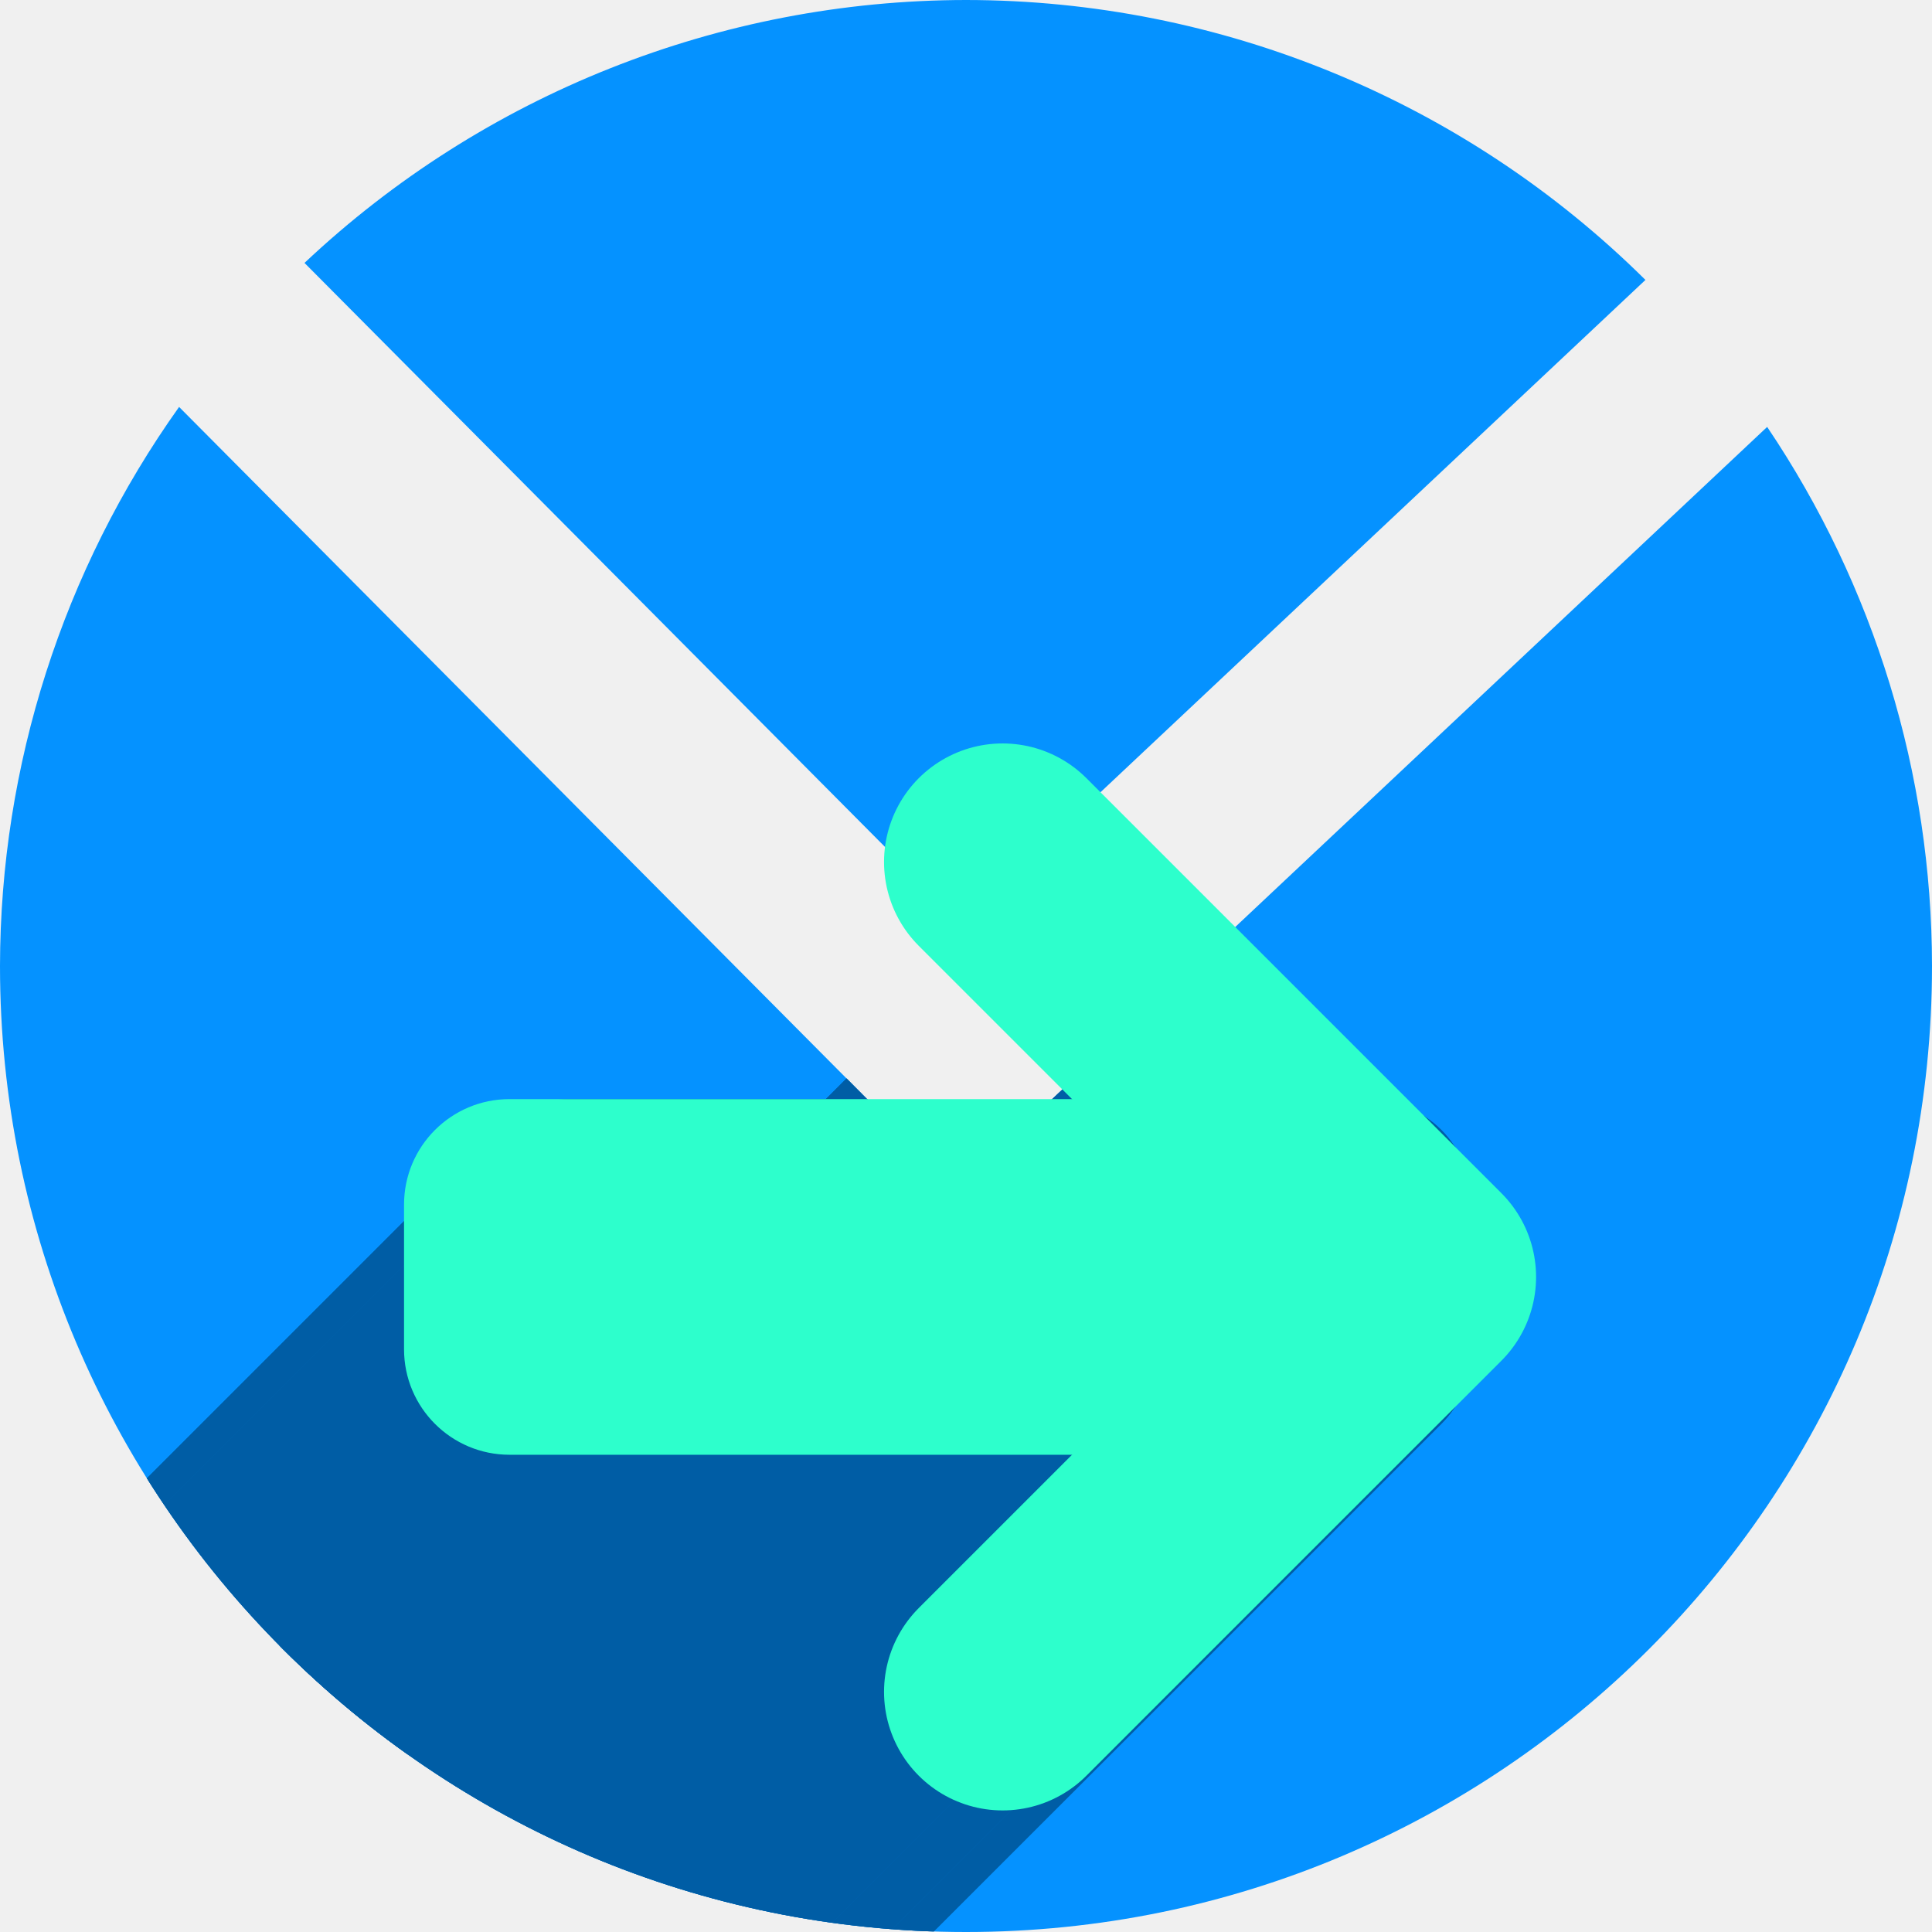
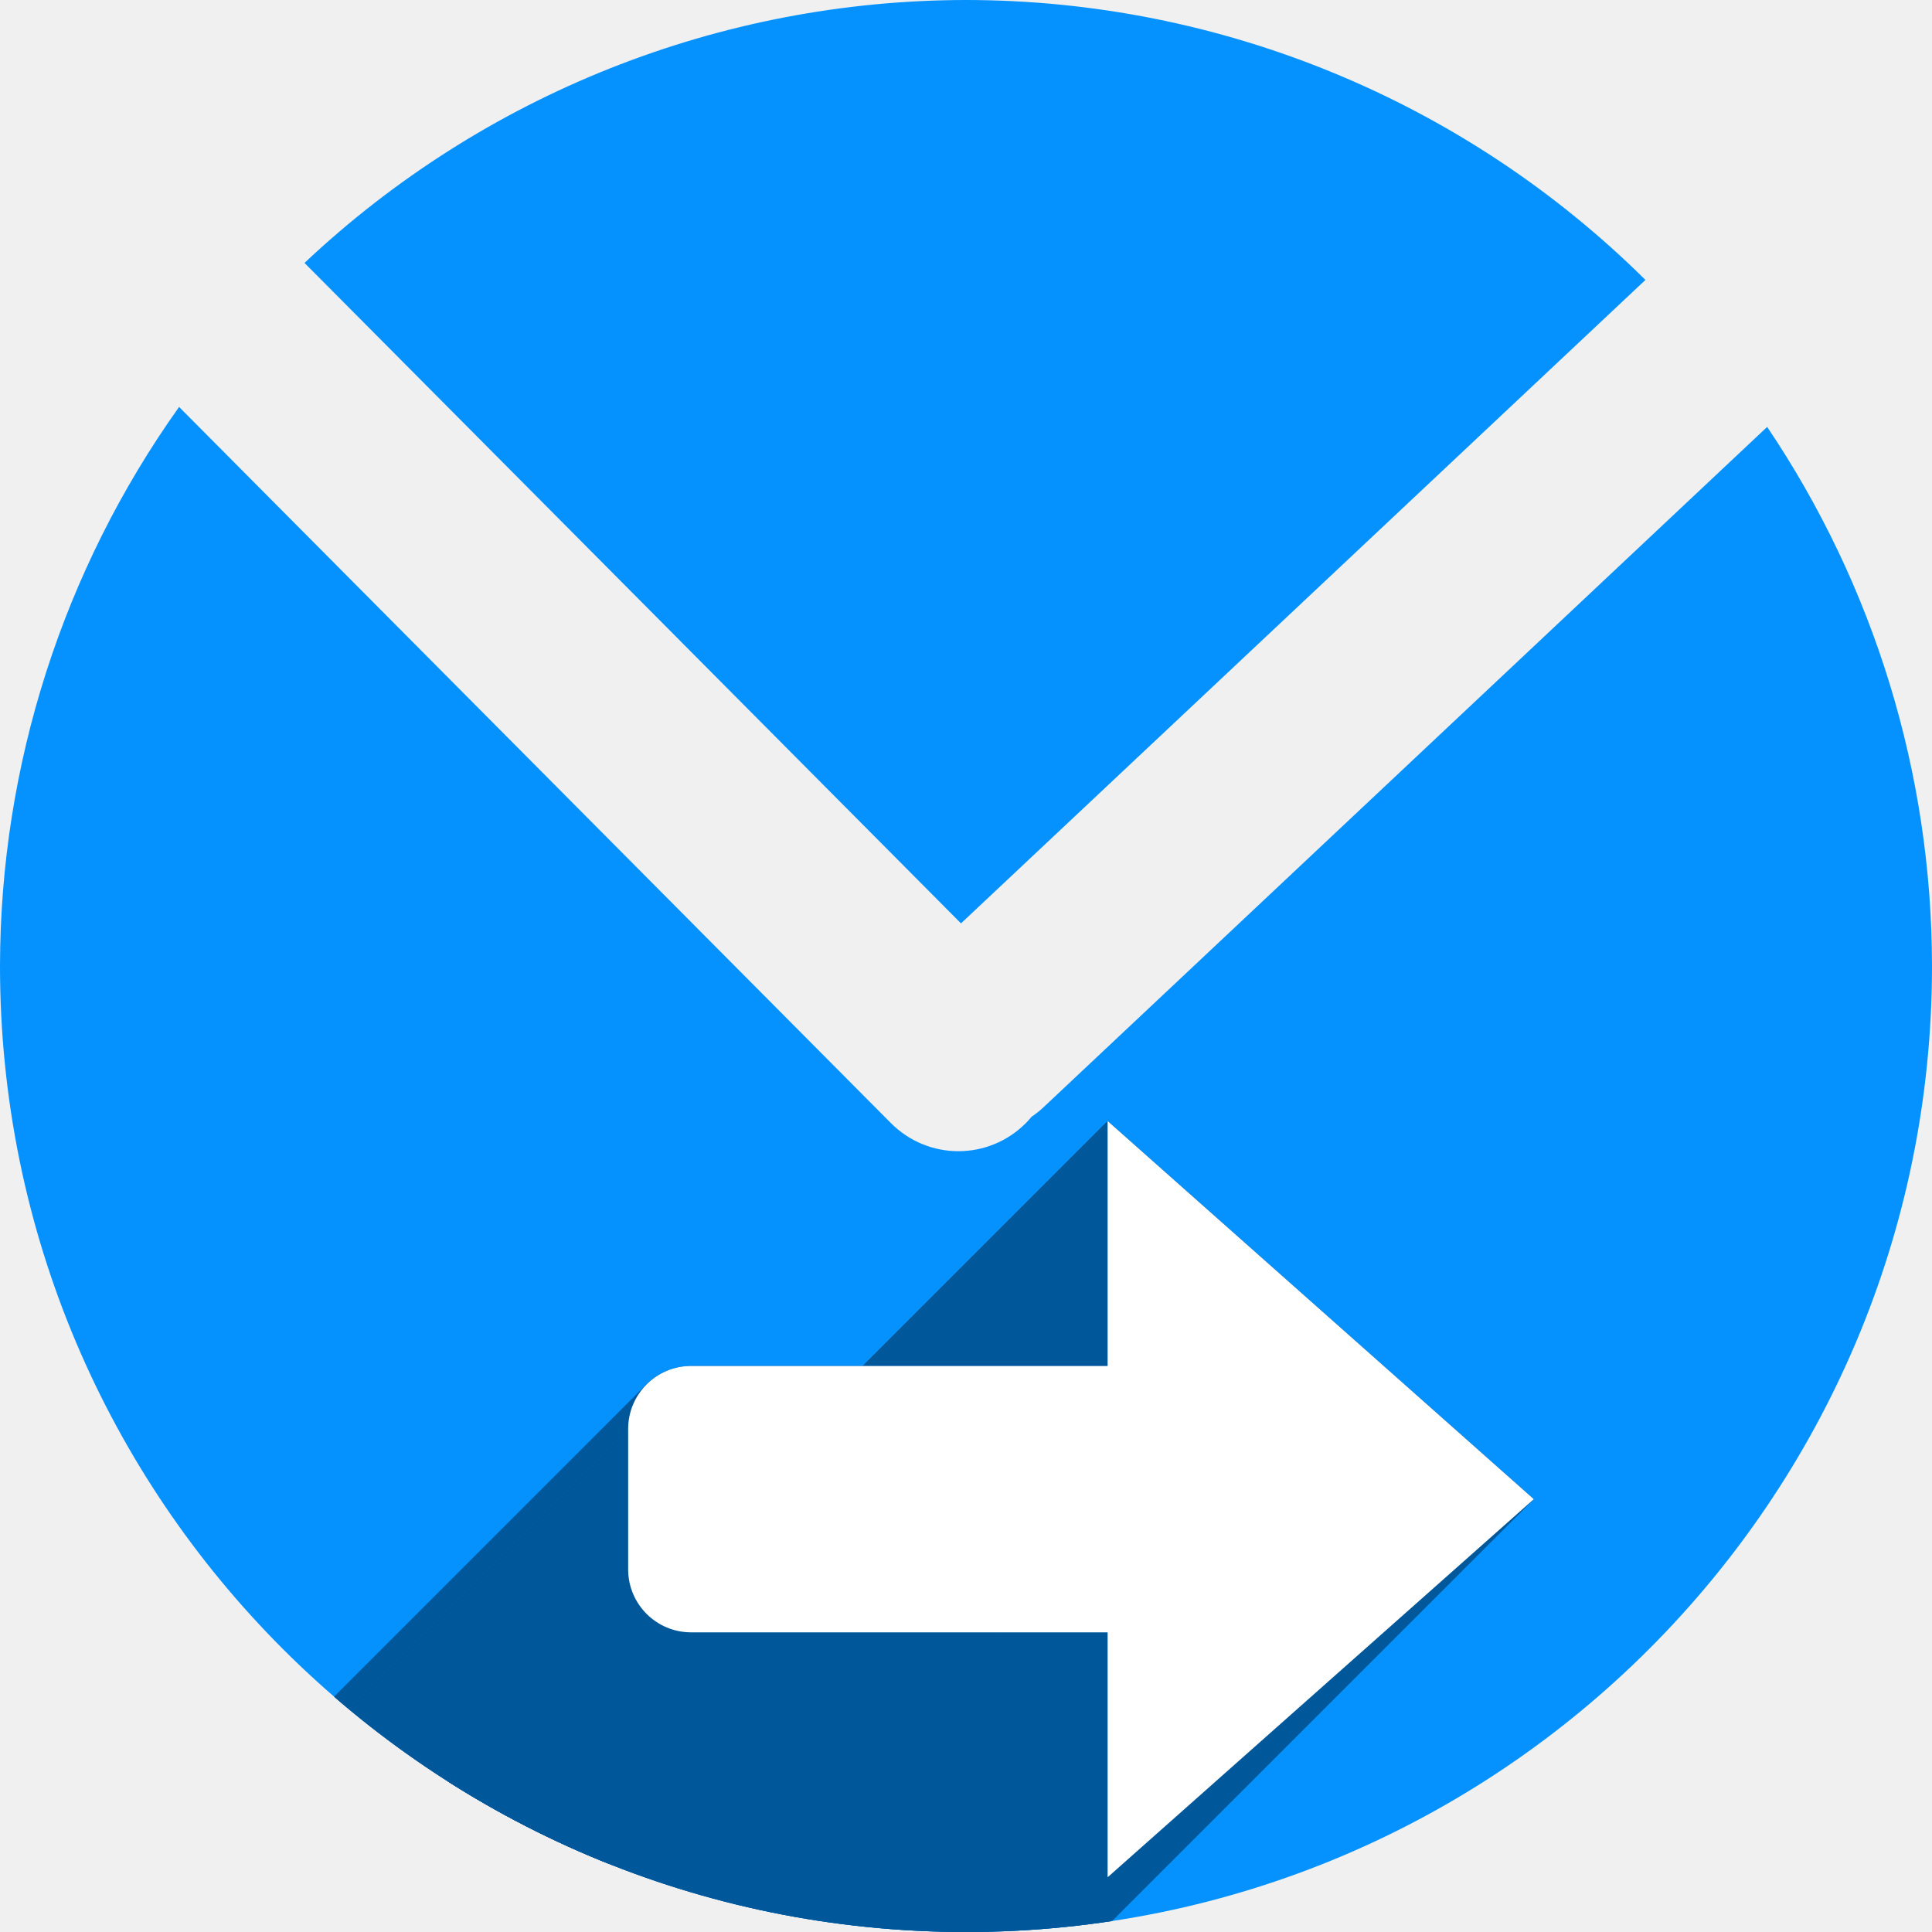
<svg xmlns="http://www.w3.org/2000/svg" width="256" height="256" viewBox="0 0 256 256" id="svg2" version="1.1">
  <defs id="defs4">
-     <clipPath id="clipPath4828" clipPathUnits="userSpaceOnUse">
-       <circle style="opacity:1;fill:#68bdff;fill-opacity:1;stroke:none;stroke-width:52.82;stroke-linecap:round;stroke-linejoin:round;stroke-miterlimit:4;stroke-dasharray:none;stroke-opacity:1" id="circle4830" cx="128" cy="924.362" r="128" />
+     <clipPath clipPathUnits="userSpaceOnUse" id="clipPath4828">
+       <circle r="128" cy="924.362" cx="128" id="circle4830" style="opacity:1;fill:#68bdff;fill-opacity:1;stroke:none;stroke-width:52.82;stroke-linecap:round;stroke-linejoin:round;stroke-miterlimit:4;stroke-dasharray:none;stroke-opacity:1" />
    </clipPath>
-     <clipPath id="clipPath4851" clipPathUnits="userSpaceOnUse">
-       <path style="opacity:1;fill:#68bdff;fill-opacity:1;stroke:none;stroke-width:52.82;stroke-linecap:round;stroke-linejoin:round;stroke-miterlimit:4;stroke-dasharray:none;stroke-opacity:1" d="m 128,796.362 a 128,128 0 0 0 -87.652,34.838 l 86.988,87.514 90.693,-85.26 A 128,128 0 0 0 128,796.362 Z M 23.73,850.284 A 128,128 0 0 0 0,924.362 128,128 0 0 0 128,1052.362 128,128 0 0 0 256,924.362 128,128 0 0 0 234.158,852.931 l -95.943,90.199 c -0.481,0.452 -0.995,0.843 -1.521,1.205 -0.254,0.304 -0.518,0.602 -0.805,0.887 -4.959,4.929 -12.919,4.904 -17.848,-0.055 L 23.73,850.284 Z" id="path4853" />
+     <clipPath clipPathUnits="userSpaceOnUse" id="clipPath4851">
+       <path id="path4853" d="m 128,796.362 a 128,128 0 0 0 -87.652,34.838 l 86.988,87.514 90.693,-85.26 A 128,128 0 0 0 128,796.362 Z M 23.73,850.284 A 128,128 0 0 0 0,924.362 128,128 0 0 0 128,1052.362 128,128 0 0 0 256,924.362 128,128 0 0 0 234.158,852.931 l -95.943,90.199 c -0.481,0.452 -0.995,0.843 -1.521,1.205 -0.254,0.304 -0.518,0.602 -0.805,0.887 -4.959,4.929 -12.919,4.904 -17.848,-0.055 L 23.73,850.284 Z" style="opacity:1;fill:#68bdff;fill-opacity:1;stroke:none;stroke-width:52.82;stroke-linecap:round;stroke-linejoin:round;stroke-miterlimit:4;stroke-dasharray:none;stroke-opacity:1" />
    </clipPath>
-     <clipPath id="clipPath4147" clipPathUnits="userSpaceOnUse">
-       <path style="opacity:1;fill:#fff168;fill-opacity:1;stroke:none;stroke-width:52.82;stroke-linecap:round;stroke-linejoin:round;stroke-miterlimit:4;stroke-dasharray:none;stroke-opacity:1" d="M 23.73,850.284 A 128,128 0 0 0 0,924.362 128,128 0 0 0 128,1052.362 128,128 0 0 0 256,924.362 128,128 0 0 0 234.158,852.931 l -95.943,90.199 c -0.481,0.452 -0.995,0.843 -1.521,1.205 -0.254,0.304 -0.518,0.602 -0.805,0.887 -4.959,4.929 -12.919,4.904 -17.848,-0.055 l -94.311,-94.883 z" id="path4149" />
+     <clipPath clipPathUnits="userSpaceOnUse" id="clipPath4147">
+       <path id="path4149" d="M 23.73,850.284 A 128,128 0 0 0 0,924.362 128,128 0 0 0 128,1052.362 128,128 0 0 0 256,924.362 128,128 0 0 0 234.158,852.931 l -95.943,90.199 c -0.481,0.452 -0.995,0.843 -1.521,1.205 -0.254,0.304 -0.518,0.602 -0.805,0.887 -4.959,4.929 -12.919,4.904 -17.848,-0.055 l -94.311,-94.883 z" style="opacity:1;fill:#fff168;fill-opacity:1;stroke:none;stroke-width:52.82;stroke-linecap:round;stroke-linejoin:round;stroke-miterlimit:4;stroke-dasharray:none;stroke-opacity:1" />
    </clipPath>
-     <filter id="filter5743" style="color-interpolation-filters:sRGB">
-       <feFlood id="feFlood5745" result="flood" flood-color="rgb(0,0,0)" flood-opacity="0.498" />
-       <feComposite id="feComposite5747" result="composite1" operator="in" in2="SourceGraphic" in="flood" />
-       <feGaussianBlur id="feGaussianBlur5749" result="blur" stdDeviation="3.7" in="composite1" />
-       <feOffset id="feOffset5751" result="offset" dy="-4" dx="-3.7" />
-       <feComposite id="feComposite5753" result="composite2" operator="over" in2="offset" in="SourceGraphic" />
+     <filter style="color-interpolation-filters:sRGB" id="filter5743">
+       <feFlood flood-opacity="0.498" flood-color="rgb(0,0,0)" result="flood" id="feFlood5745" />
+       <feComposite in="flood" in2="SourceGraphic" operator="in" result="composite1" id="feComposite5747" />
+       <feGaussianBlur in="composite1" stdDeviation="3.7" result="blur" id="feGaussianBlur5749" />
+       <feOffset dx="-3.7" dy="-4" result="offset" id="feOffset5751" />
+       <feComposite in="SourceGraphic" in2="offset" operator="over" result="composite2" id="feComposite5753" />
    </filter>
-     <clipPath clipPathUnits="userSpaceOnUse" id="clipPath4273">
-       <path style="opacity:1;fill:#0592ff;fill-opacity:1;stroke:none;stroke-width:52.82;stroke-linecap:round;stroke-linejoin:round;stroke-miterlimit:4;stroke-dasharray:none;stroke-opacity:1" d="m 128,796.362 a 128,128 0 0 0 -87.652,34.838 l 86.988,87.514 90.693,-85.26 A 128,128 0 0 0 128,796.362 Z M 23.73,850.284 A 128,128 0 0 0 0,924.362 128,128 0 0 0 128,1052.362 128,128 0 0 0 256,924.362 128,128 0 0 0 234.158,852.931 l -95.943,90.199 c -0.481,0.452 -0.995,0.843 -1.521,1.205 -0.254,0.304 -0.518,0.602 -0.805,0.887 -4.959,4.929 -12.919,4.904 -17.848,-0.055 L 23.73,850.284 Z" id="path4275" />
+     <clipPath id="clipPath4273" clipPathUnits="userSpaceOnUse">
+       <path id="path4275" d="m 128,796.362 a 128,128 0 0 0 -87.652,34.838 l 86.988,87.514 90.693,-85.26 A 128,128 0 0 0 128,796.362 Z M 23.73,850.284 A 128,128 0 0 0 0,924.362 128,128 0 0 0 128,1052.362 128,128 0 0 0 256,924.362 128,128 0 0 0 234.158,852.931 l -95.943,90.199 c -0.481,0.452 -0.995,0.843 -1.521,1.205 -0.254,0.304 -0.518,0.602 -0.805,0.887 -4.959,4.929 -12.919,4.904 -17.848,-0.055 L 23.73,850.284 Z" style="opacity:1;fill:#0592ff;fill-opacity:1;stroke:none;stroke-width:52.82;stroke-linecap:round;stroke-linejoin:round;stroke-miterlimit:4;stroke-dasharray:none;stroke-opacity:1" />
+     </clipPath>
+     <clipPath clipPathUnits="userSpaceOnUse" id="clipPath973">
+       <path id="path975" d="m 355.218,949.07 a 90.667,90.667 0 0 0 -24.677,-62.087 l -61.989,61.617 60.392,64.241 a 90.667,90.667 0 0 0 26.273,-63.771 z m -38.195,-73.858 a 90.667,90.667 0 0 0 -52.472,-16.809 90.667,90.667 0 0 0 -90.667,90.667 90.667,90.667 0 0 0 90.667,90.667 90.667,90.667 0 0 0 50.597,-15.471 l -63.891,-67.96 c -0.32,-0.341 -0.597,-0.705 -0.854,-1.078 -0.215,-0.18 -0.426,-0.367 -0.628,-0.57 -3.491,-3.512 -3.474,-9.151 0.039,-12.642 z" style="opacity:1;fill:#0592ff;fill-opacity:1;stroke:none;stroke-width:37.414;stroke-linecap:round;stroke-linejoin:round;stroke-miterlimit:4;stroke-dasharray:none;stroke-opacity:1" />
    </clipPath>
  </defs>
-   <g transform="translate(0,-796.3622)" id="layer1">
-     <path id="path4135" transform="translate(0,796.3622)" d="M 128 0 A 128 128 0 0 0 40.348 34.838 L 127.336 122.352 L 218.029 37.092 A 128 128 0 0 0 128 0 z M 23.73 53.922 A 128 128 0 0 0 0 128 A 128 128 0 0 0 128 256 A 128 128 0 0 0 256 128 A 128 128 0 0 0 234.158 56.568 L 138.215 146.768 C 137.734 147.22 137.22 147.61 136.693 147.973 C 136.44 148.276 136.175 148.575 135.889 148.859 C 130.93 153.788 122.97 153.763 118.041 148.805 L 23.73 53.922 z " style="opacity:1;fill:#0592ff;fill-opacity:1;stroke:none;stroke-width:52.82;stroke-linecap:round;stroke-linejoin:round;stroke-miterlimit:4;stroke-dasharray:none;stroke-opacity:1" />
-     <g id="g6015" clip-path="url(#clipPath4273)" style="fill:#005da5;fill-opacity:1">
-       <g id="g4181" transform="translate(0,796.3622)" style="fill:#005da5;fill-opacity:1">
-         <g id="g4183" style="fill:#005da5;fill-opacity:1;stroke:#000000;stroke-width:0;stroke-linecap:round;stroke-linejoin:round;stroke-miterlimit:4;stroke-dasharray:none;stroke-opacity:1">
-           <path id="path4185" d="M140.848 114.219L140.848 145.637L-212.706 499.19L-212.706 467.772Z" style="fill:#005da5;fill-opacity:1" />
-           <path id="path4187" d="M140.848 145.637L75.52 145.637L-278.034 499.19L-212.706 499.19Z" style="fill:#005da5;fill-opacity:1" />
-           <path id="path4189" d="M75.52 145.637C71.646 145.637 68.151 147.196 65.623 149.723L-287.93 503.276C-285.403 500.749 -281.907 499.19 -278.034 499.19Z" style="fill:#005da5;fill-opacity:1" />
-           <path id="path4191" d="M65.623 149.723C63.096 152.25 61.537 155.746 61.537 159.619L-292.016 513.173C-292.016 509.299 -290.457 505.804 -287.93 503.276Z" style="fill:#005da5;fill-opacity:1" />
-           <path id="path4193" d="M61.537 159.619L61.537 178.781L-292.016 532.335L-292.016 513.173Z" style="fill:#005da5;fill-opacity:1" />
-           <path id="path4195" d="M61.537 178.781C61.537 186.528 67.773 192.764 75.52 192.764L-278.034 546.317C-285.78 546.317 -292.016 540.081 -292.016 532.335Z" style="fill:#005da5;fill-opacity:1" />
-           <path id="path4197" d="M75.52 192.764L140.848 192.764L-212.706 546.317L-278.034 546.317Z" style="fill:#005da5;fill-opacity:1" />
-           <path id="path4199" d="M140.848 192.764L140.848 224.182L-212.706 577.735L-212.706 546.317Z" style="fill:#005da5;fill-opacity:1" />
-           <path id="path4201" d="M140.848 224.182L172.264 192.764L-181.29 546.317L-212.706 577.735Z" style="fill:#005da5;fill-opacity:1" />
-           <path id="path4203" d="M172.264 192.764L181.08 192.764L-172.473 546.317L-181.29 546.317Z" style="fill:#005da5;fill-opacity:1" />
-           <path id="path4205" d="M181.08 192.764C184.953 192.764 188.449 191.205 190.976 188.677L-162.577 542.231C-165.105 544.758 -168.6 546.317 -172.473 546.317Z" style="fill:#005da5;fill-opacity:1" />
-           <path id="path4207" d="M190.976 188.677C193.503 186.15 195.062 182.654 195.062 178.781L-158.491 532.335C-158.491 536.208 -160.05 539.703 -162.577 542.231Z" style="fill:#005da5;fill-opacity:1" />
-           <path id="path4209" d="M195.062 178.781L195.062 169.965L-158.491 523.518L-158.491 532.335Z" style="fill:#005da5;fill-opacity:1" />
-           <path id="path4211" d="M195.062 169.965L195.828 169.199L-157.725 522.753L-158.491 523.518Z" style="fill:#005da5;fill-opacity:1" />
-           <path id="path4213" d="M195.828 169.199L195.062 168.434L-158.491 521.987L-157.725 522.753Z" style="fill:#005da5;fill-opacity:1" />
-           <path id="path4215" d="M195.062 168.434L195.062 159.619L-158.491 513.173L-158.491 521.987Z" style="fill:#005da5;fill-opacity:1" />
-           <path id="path4217" d="M195.062 159.619C195.062 151.873 188.826 145.637 181.08 145.637L-172.473 499.19C-164.727 499.19 -158.491 505.426 -158.491 513.173Z" style="fill:#005da5;fill-opacity:1" />
-           <path id="path4219" d="M181.08 145.637L172.266 145.637L-181.288 499.19L-172.473 499.19Z" style="fill:#005da5;fill-opacity:1" />
-           <path id="path4221" d="M172.266 145.637L140.848 114.219L-212.706 467.772L-181.288 499.19Z" style="fill:#005da5;fill-opacity:1" />
+   <g id="layer1" transform="translate(0,-796.3622)">
+     <path style="opacity:1;fill:#0592ff;fill-opacity:1;stroke:none;stroke-width:52.82;stroke-linecap:round;stroke-linejoin:round;stroke-miterlimit:4;stroke-dasharray:none;stroke-opacity:1" d="M 128 0 A 128 128 0 0 0 40.348 34.838 L 127.336 122.352 L 218.029 37.092 A 128 128 0 0 0 128 0 z M 23.73 53.922 A 128 128 0 0 0 0 128 A 128 128 0 0 0 128 256 A 128 128 0 0 0 256 128 A 128 128 0 0 0 234.158 56.568 L 138.215 146.768 C 137.734 147.22 137.22 147.61 136.693 147.973 C 136.44 148.276 136.175 148.575 135.889 148.859 C 130.93 153.788 122.97 153.763 118.041 148.805 L 23.73 53.922 z " transform="translate(0,796.3622)" id="path4135" />
+     <g style="fill:#00579a;fill-opacity:1" transform="matrix(0,-1.411765,1.411765,0,-1211.865,1297.846)" id="g872" clip-path="url(#clipPath973)">
+       <g id="g927" transform="matrix(0,0.7083331,-0.7083331,0,355.2179,858.4039)" style="fill:#00579a;fill-opacity:1">
+         <g id="g924" style="fill:#00579a;fill-opacity:1;stroke:none;stroke-width:28.235;stroke-linecap:butt;stroke-linejoin:miter;stroke-miterlimit:4;stroke-dasharray:none;stroke-opacity:1">
+           <path id="path900" d="M146.766 148.543L146.766 181.0L5.344 322.421L5.344 289.964Z" style="fill:#00579a;fill-opacity:1" />
+           <path id="path902" d="M146.766 181.0L91.578 181.0L-49.843 322.421L5.344 322.421Z" style="fill:#00579a;fill-opacity:1" />
+           <path id="path904" d="M91.578 181.0C89.267 181.0 87.181 181.93 85.672 183.439L-55.749 324.86C-54.241 323.352 -52.155 322.421 -49.843 322.421Z" style="fill:#00579a;fill-opacity:1" />
+           <path id="path906" d="M85.672 183.439C84.165 184.946 83.234 187.031 83.234 189.342L-58.187 330.763C-58.187 328.453 -57.257 326.368 -55.749 324.86Z" style="fill:#00579a;fill-opacity:1" />
+           <path id="path908" d="M83.234 189.342L83.234 207.951L-58.187 349.373L-58.187 330.763Z" style="fill:#00579a;fill-opacity:1" />
+           <path id="path910" d="M83.234 207.951C83.234 212.573 86.957 216.295 91.578 216.295L-49.843 357.716C-54.465 357.716 -58.187 353.994 -58.187 349.373Z" style="fill:#00579a;fill-opacity:1" />
+           <path id="path912" d="M91.578 216.295L146.766 216.295L5.344 357.716L-49.843 357.716Z" style="fill:#00579a;fill-opacity:1" />
+           <path id="path914" d="M146.766 216.295L146.766 248.752L5.344 390.173L5.344 357.716Z" style="fill:#00579a;fill-opacity:1" />
+           <path id="path916" d="M146.766 248.752L175.0 223.699L33.579 365.121L5.344 390.173Z" style="fill:#00579a;fill-opacity:1" />
+           <path id="path918" d="M175.0 223.699L203.234 198.646L61.813 340.068L33.579 365.121Z" style="fill:#00579a;fill-opacity:1" />
+           <path id="path920" d="M203.234 198.646L175.0 173.596L33.579 315.017L61.813 340.068Z" style="fill:#00579a;fill-opacity:1" />
+           <path id="path922" d="M175.0 173.596L146.766 148.543L5.344 289.964L33.579 315.017Z" style="fill:#00579a;fill-opacity:1" />
        </g>
-         <path id="rect4216" transform="" d="M 140.848 114.219 L 140.848 145.637 L 75.52 145.637 C 67.773 145.637 61.537 151.873 61.537 159.619 L 61.537 178.781 C 61.537 186.528 67.773 192.764 75.52 192.764 L 140.848 192.764 L 140.848 224.182 L 172.264 192.764 L 181.08 192.764 C 188.826 192.764 195.062 186.528 195.062 178.781 L 195.062 169.965 L 195.828 169.199 L 195.062 168.434 L 195.062 159.619 C 195.062 151.873 188.826 145.637 181.08 145.637 L 172.266 145.637 L 140.848 114.219 z " style="fill:#005da5;fill-opacity:1;stroke:#000000;stroke-width:0;stroke-linecap:round;stroke-linejoin:round;stroke-miterlimit:4;stroke-dasharray:none;stroke-opacity:1" />
+         <path id="rect868" transform="" d="M 146.766 148.543 L 146.766 181 L 91.578 181 C 86.957 181 83.234 184.72 83.234 189.342 L 83.234 207.951 C 83.234 212.573 86.957 216.295 91.578 216.295 L 146.766 216.295 L 146.766 248.752 L 175 223.699 L 203.234 198.646 L 175 173.596 L 146.766 148.543 z " style="fill:#00579a;fill-opacity:1;stroke:none;stroke-width:28.235;stroke-linecap:butt;stroke-linejoin:miter;stroke-miterlimit:4;stroke-dasharray:none;stroke-opacity:1" />
      </g>
    </g>
-     <g id="g4151" transform="translate(-8,0)">
-       <rect transform="matrix(0,-1,1,0,0,0)" style="fill:#2dffcc;fill-opacity:1;stroke:#000000;stroke-width:0;stroke-linecap:round;stroke-linejoin:round;stroke-miterlimit:4;stroke-dasharray:none;stroke-opacity:1" id="rect4153" width="47.127" height="133.526" x="-989.126" y="61.537" ry="13.982" />
-       <path id="path4155" d="m 140.848,1020.543 54.981,-54.981 -54.981,-54.981" style="fill:none;fill-rule:evenodd;stroke:#2dffcc;stroke-width:31.418;stroke-linecap:round;stroke-linejoin:round;stroke-miterlimit:4;stroke-dasharray:none;stroke-opacity:1" />
+     <g id="g863" transform="matrix(0,-1.411765,1.411765,0,-1211.865,1297.846)" style="fill:#ffffff;fill-opacity:1">
+       <rect ry="5.909" y="917.362" x="202.01" height="65" width="25" id="rect859" style="fill:#ffffff;fill-opacity:1;stroke:none;stroke-width:20;stroke-linecap:butt;stroke-linejoin:miter;stroke-miterlimit:4;stroke-dasharray:none;stroke-opacity:1" />
+       <path transform="matrix(1.366025,0,0,0.8888884,-65.52559,106.9296)" d="m 205,1007.362 -12.99,-22.5 -12.99,-22.5 25.981,0 25.981,0 -12.99,22.5 z" id="path861" style="fill:#ffffff;fill-opacity:1;stroke:none;stroke-width:20;stroke-linecap:butt;stroke-linejoin:miter;stroke-miterlimit:4;stroke-dasharray:none;stroke-opacity:1" />
    </g>
  </g>
</svg>
